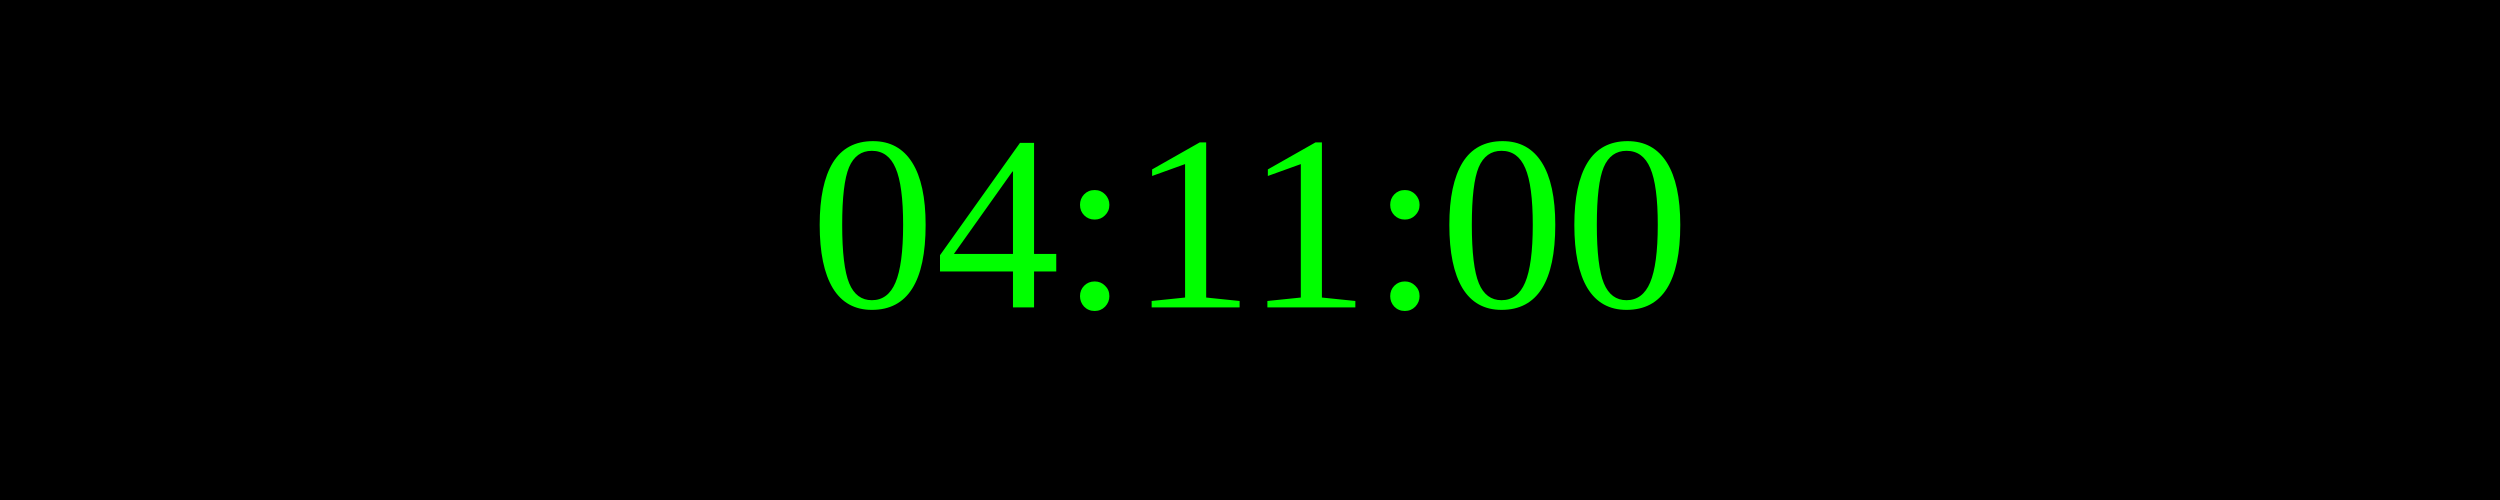
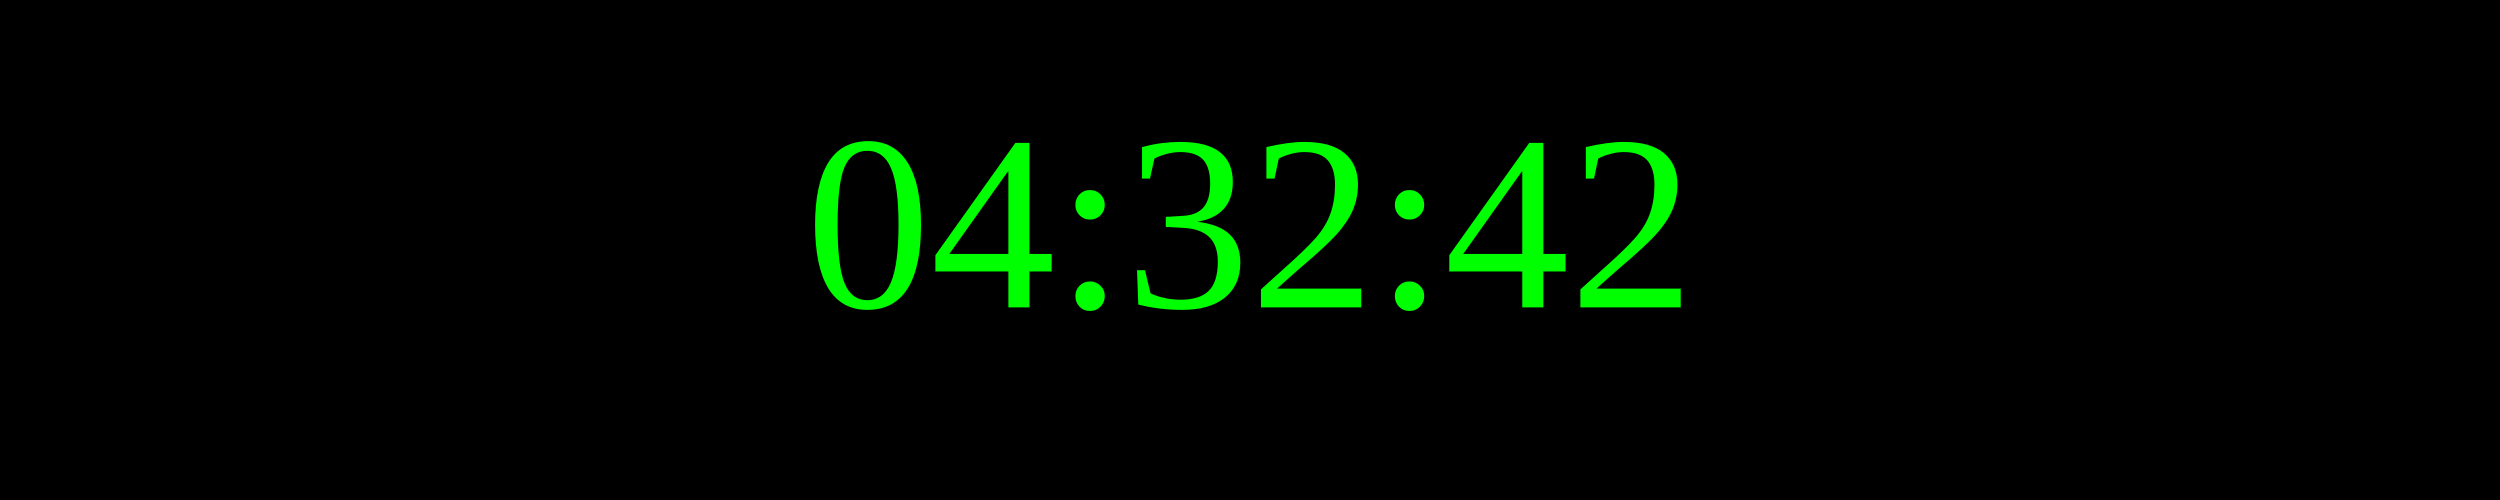
<svg xmlns="http://www.w3.org/2000/svg" width="250" height="50">
  <rect width="100%" height="100%" fill="black" />
  <text x="50%" y="50%" font-size="25" fill="lime" text-anchor="middle" dominant-baseline="middle">
- 04:11:00
+ 04:32:42
</text>
</svg>
